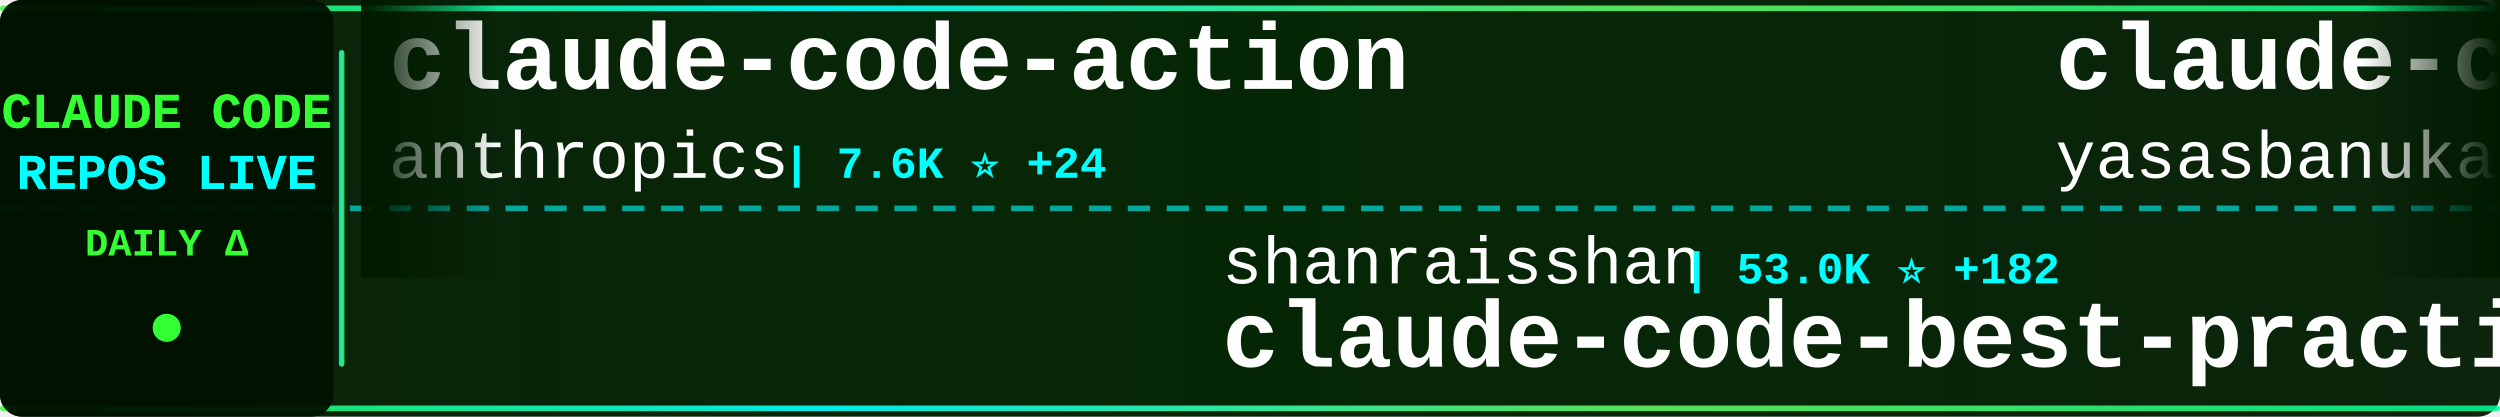
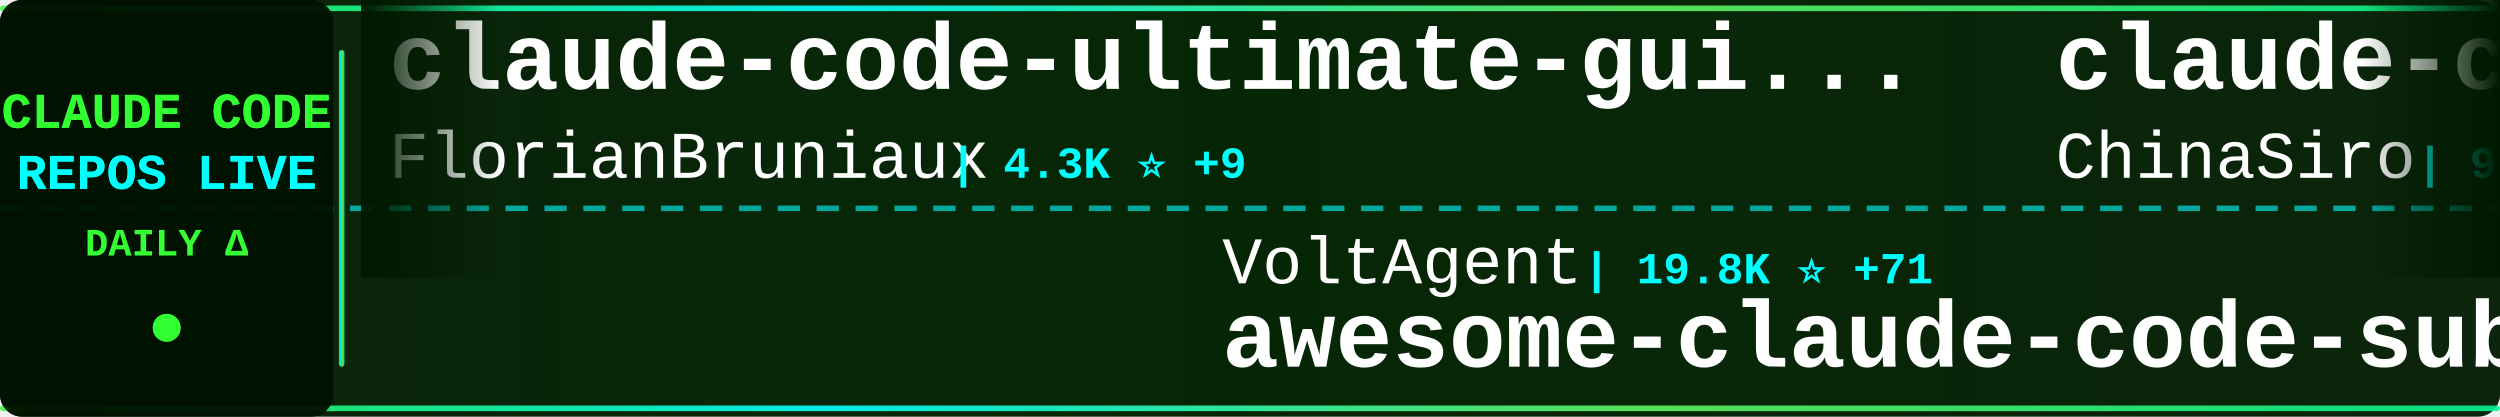
<svg xmlns="http://www.w3.org/2000/svg" width="900" height="150">
  <defs>
    <linearGradient id="tickerBg" x1="0%" y1="0%" x2="100%" y2="0%">
      <stop offset="0%" style="stop-color:#001a00;stop-opacity:0.95" />
      <stop offset="50%" style="stop-color:#002200;stop-opacity:0.98" />
      <stop offset="100%" style="stop-color:#001a00;stop-opacity:0.95" />
    </linearGradient>
    <linearGradient id="borderGrad" x1="0%" y1="0%" x2="100%" y2="0%">
      <stop offset="0%" style="stop-color:#33ff33;stop-opacity:0.85">
        <animate attributeName="stop-opacity" values="0.85;1;0.85" dur="2s" repeatCount="indefinite" />
      </stop>
      <stop offset="33%" style="stop-color:#00ffff;stop-opacity:0.9">
        <animate attributeName="stop-opacity" values="0.9;1;0.9" dur="2.2s" repeatCount="indefinite" />
      </stop>
      <stop offset="66%" style="stop-color:#66ff66;stop-opacity:0.85">
        <animate attributeName="stop-opacity" values="0.85;1;0.85" dur="1.8s" repeatCount="indefinite" />
      </stop>
      <stop offset="100%" style="stop-color:#00ff99;stop-opacity:0.85">
        <animate attributeName="stop-opacity" values="0.85;1;0.85" dur="2s" repeatCount="indefinite" />
      </stop>
    </linearGradient>
    <filter id="textGlow">
      <feGaussianBlur stdDeviation="0.1" result="coloredBlur" />
      <feMerge>
        <feMergeNode in="coloredBlur" />
        <feMergeNode in="SourceGraphic" />
      </feMerge>
    </filter>
    <filter id="metricGlow">
      <feGaussianBlur stdDeviation="0.2" result="coloredBlur" />
      <feMerge>
        <feMergeNode in="coloredBlur" />
        <feMergeNode in="SourceGraphic" />
      </feMerge>
    </filter>
    <linearGradient id="leftFade" x1="0%" y1="0%" x2="100%" y2="0%">
      <stop offset="0%" style="stop-color:#001a00;stop-opacity:1" />
      <stop offset="100%" style="stop-color:#001a00;stop-opacity:0" />
    </linearGradient>
    <linearGradient id="rightFade" x1="0%" y1="0%" x2="100%" y2="0%">
      <stop offset="0%" style="stop-color:#001a00;stop-opacity:0" />
      <stop offset="100%" style="stop-color:#001a00;stop-opacity:1" />
    </linearGradient>
  </defs>
  <rect width="900" height="150" fill="url(#tickerBg)" rx="8" />
  <rect x="0" y="2" width="900" height="2" fill="url(#borderGrad)" rx="1" />
  <rect x="0" y="146" width="900" height="2" fill="url(#borderGrad)" rx="1" />
  <line x1="0" y1="75" x2="900" y2="75" stroke="#00ffff" stroke-width="2" stroke-dasharray="8 6" opacity="0.6" />
  <rect x="0" y="0" width="120" height="150" fill="#001100" opacity="0.95" rx="8" />
  <text x="60" y="46" font-family="'Courier New', monospace" font-size="18" font-weight="bold" fill="#33ff33" text-anchor="middle" filter="url(#textGlow)">
    CLAUDE CODE
  </text>
  <text x="60" y="68" font-family="'Courier New', monospace" font-size="18" font-weight="bold" fill="#00ffff" text-anchor="middle" filter="url(#textGlow)">
    REPOS LIVE
  </text>
  <text x="60" y="92" font-family="'Courier New', monospace" font-size="14" font-weight="bold" fill="#33ff33" text-anchor="middle">
    DAILY Δ
  </text>
  <circle cx="60" cy="118" r="5" fill="#33ff33" filter="url(#metricGlow)">
    <animate attributeName="r" values="4;6;4" dur="1.5s" repeatCount="indefinite" />
    <animate attributeName="opacity" values="0.6;1;0.6" dur="1.5s" repeatCount="indefinite" />
  </circle>
  <rect x="122" y="18" width="2" height="114" fill="url(#borderGrad)" rx="1" />
  <clipPath id="tickerClip">
    <rect x="130" y="0" width="770" height="150" />
  </clipPath>
  <g clip-path="url(#tickerClip)">
    <g id="tickerItems">
      <animateTransform attributeName="transform" attributeType="XML" type="translate" from="0 0" to="-3000 0" dur="54s" repeatCount="indefinite" />
      <g transform="translate(0, 0)">
-         <text x="140" y="32" font-family="'Courier New', monospace" font-size="34" font-weight="bold" fill="#ffffff">claude-code-action</text>
-         <text x="140" y="64" font-family="'Courier New', monospace" font-size="24" font-weight="normal" fill="#ffffff" opacity="1.0">anthropics</text>
-         <text x="282" y="64" font-family="'Courier New', monospace" font-size="16" font-weight="bold" fill="#00ffff"> | 7.6K ⭐ +24</text>
+         <text x="140" y="32" font-family="'Courier New', monospace" font-size="34" font-weight="bold" fill="#ffffff">claude-code-ultimate-gui...</text>
+         <text x="140" y="64" font-family="'Courier New', monospace" font-size="24" font-weight="normal" fill="#ffffff" opacity="1.0">FlorianBruniaux</text>
+         <text x="342" y="64" font-family="'Courier New', monospace" font-size="16" font-weight="bold" fill="#00ffff"> | 4.3K ⭐ +9</text>
      </g>
      <g transform="translate(300, 0)">
-         <text x="140" y="102" font-family="'Courier New', monospace" font-size="24" font-weight="normal" fill="#ffffff" opacity="1.0">shanraisshan</text>
-         <text x="306" y="102" font-family="'Courier New', monospace" font-size="16" font-weight="bold" fill="#00ffff"> | 53.0K ⭐ +182</text>
-         <text x="140" y="132" font-family="'Courier New', monospace" font-size="34" font-weight="bold" fill="#ffffff">claude-code-best-practic...</text>
+         <text x="140" y="102" font-family="'Courier New', monospace" font-size="24" font-weight="normal" fill="#ffffff" opacity="1.0">VoltAgent</text>
+         <text x="270" y="102" font-family="'Courier New', monospace" font-size="16" font-weight="bold" fill="#00ffff"> | 19.8K ⭐ +71</text>
+         <text x="140" y="132" font-family="'Courier New', monospace" font-size="34" font-weight="bold" fill="#ffffff">awesome-claude-code-suba...</text>
      </g>
      <g transform="translate(600, 0)">
-         <text x="140" y="32" font-family="'Courier New', monospace" font-size="34" font-weight="bold" fill="#ffffff">claude-code</text>
-         <text x="140" y="64" font-family="'Courier New', monospace" font-size="24" font-weight="normal" fill="#ffffff" opacity="1.0">yasasbanukaofficial</text>
-         <text x="390" y="64" font-family="'Courier New', monospace" font-size="16" font-weight="bold" fill="#00ffff"> | 3.2K ⭐ +19</text>
+         <text x="140" y="32" font-family="'Courier New', monospace" font-size="34" font-weight="bold" fill="#ffffff">claude-code-sourcemap</text>
+         <text x="140" y="64" font-family="'Courier New', monospace" font-size="24" font-weight="normal" fill="#ffffff" opacity="1.0">ChinaSiro</text>
+         <text x="270" y="64" font-family="'Courier New', monospace" font-size="16" font-weight="bold" fill="#00ffff"> | 9.2K ⭐ +8</text>
      </g>
      <g transform="translate(900, 0)">
-         <text x="140" y="102" font-family="'Courier New', monospace" font-size="24" font-weight="normal" fill="#ffffff" opacity="1.0">rohitg00</text>
-         <text x="258" y="102" font-family="'Courier New', monospace" font-size="16" font-weight="bold" fill="#00ffff"> | 1.7K ⭐ +13</text>
-         <text x="140" y="132" font-family="'Courier New', monospace" font-size="34" font-weight="bold" fill="#ffffff">awesome-claude-code-tool...</text>
+         <text x="140" y="102" font-family="'Courier New', monospace" font-size="24" font-weight="normal" fill="#ffffff" opacity="1.0">chauncygu</text>
+         <text x="270" y="102" font-family="'Courier New', monospace" font-size="16" font-weight="bold" fill="#00ffff"> | 2.4K ⭐ +3</text>
+         <text x="140" y="132" font-family="'Courier New', monospace" font-size="34" font-weight="bold" fill="#ffffff">collection-claude-code-s...</text>
      </g>
      <g transform="translate(1200, 0)">
-         <text x="140" y="32" font-family="'Courier New', monospace" font-size="34" font-weight="bold" fill="#ffffff">claude-code-guide</text>
-         <text x="140" y="64" font-family="'Courier New', monospace" font-size="24" font-weight="normal" fill="#ffffff" opacity="1.0">zebbern</text>
-         <text x="246" y="64" font-family="'Courier New', monospace" font-size="16" font-weight="bold" fill="#00ffff"> | 4.1K ⭐ +1</text>
+         <text x="140" y="32" font-family="'Courier New', monospace" font-size="34" font-weight="bold" fill="#ffffff">oh-my-claudecode</text>
+         <text x="140" y="64" font-family="'Courier New', monospace" font-size="24" font-weight="normal" fill="#ffffff" opacity="1.0">Yeachan-Heo</text>
+         <text x="294" y="64" font-family="'Courier New', monospace" font-size="16" font-weight="bold" fill="#00ffff"> | 33.8K ⭐ +166</text>
      </g>
      <g transform="translate(1500, 0)">
-         <text x="140" y="102" font-family="'Courier New', monospace" font-size="24" font-weight="normal" fill="#ffffff" opacity="1.0">shareAI-lab</text>
-         <text x="294" y="102" font-family="'Courier New', monospace" font-size="16" font-weight="bold" fill="#00ffff"> | 60.4K ⭐ +247</text>
-         <text x="140" y="132" font-family="'Courier New', monospace" font-size="34" font-weight="bold" fill="#ffffff">learn-claude-code</text>
+         <text x="140" y="102" font-family="'Courier New', monospace" font-size="24" font-weight="normal" fill="#ffffff" opacity="1.0">kodu-ai</text>
+         <text x="246" y="102" font-family="'Courier New', monospace" font-size="16" font-weight="bold" fill="#00ffff"> | 5.3K ⭐ +1</text>
+         <text x="140" y="132" font-family="'Courier New', monospace" font-size="34" font-weight="bold" fill="#ffffff">claude-coder</text>
      </g>
      <g transform="translate(1800, 0)">
-         <text x="140" y="32" font-family="'Courier New', monospace" font-size="34" font-weight="bold" fill="#ffffff">claude-code</text>
-         <text x="140" y="64" font-family="'Courier New', monospace" font-size="24" font-weight="normal" fill="#ffffff" opacity="1.0">lowcortisolprogrammer</text>
-         <text x="414" y="64" font-family="'Courier New', monospace" font-size="16" font-weight="bold" fill="#00ffff"> | 172 ⭐</text>
+         <text x="140" y="32" font-family="'Courier New', monospace" font-size="34" font-weight="bold" fill="#ffffff">everything-claude-code</text>
+         <text x="140" y="64" font-family="'Courier New', monospace" font-size="24" font-weight="normal" fill="#ffffff" opacity="1.0">affaan-m</text>
+         <text x="258" y="64" font-family="'Courier New', monospace" font-size="16" font-weight="bold" fill="#00ffff"> | 182.1K ⭐ +899</text>
      </g>
      <g transform="translate(2100, 0)">
-         <text x="140" y="102" font-family="'Courier New', monospace" font-size="24" font-weight="normal" fill="#ffffff" opacity="1.0">JrCx7scC</text>
-         <text x="258" y="102" font-family="'Courier New', monospace" font-size="16" font-weight="bold" fill="#00ffff"> | 367 ⭐</text>
-         <text x="140" y="132" font-family="'Courier New', monospace" font-size="34" font-weight="bold" fill="#ffffff">claude-code-source</text>
+         <text x="140" y="102" font-family="'Courier New', monospace" font-size="24" font-weight="normal" fill="#ffffff" opacity="1.0">VineeTagarwaL-code</text>
+         <text x="378" y="102" font-family="'Courier New', monospace" font-size="16" font-weight="bold" fill="#00ffff"> | 274 ⭐</text>
+         <text x="140" y="132" font-family="'Courier New', monospace" font-size="34" font-weight="bold" fill="#ffffff">claude-code</text>
      </g>
      <g transform="translate(2400, 0)">
-         <text x="140" y="32" font-family="'Courier New', monospace" font-size="34" font-weight="bold" fill="#ffffff">claude-code-spec-workflo...</text>
-         <text x="140" y="64" font-family="'Courier New', monospace" font-size="24" font-weight="normal" fill="#ffffff" opacity="1.0">Pimzino</text>
-         <text x="246" y="64" font-family="'Courier New', monospace" font-size="16" font-weight="bold" fill="#00ffff"> | 3.7K ⭐ +2</text>
+         <text x="140" y="32" font-family="'Courier New', monospace" font-size="34" font-weight="bold" fill="#ffffff">learn-claude-code</text>
+         <text x="140" y="64" font-family="'Courier New', monospace" font-size="24" font-weight="normal" fill="#ffffff" opacity="1.0">shareAI-lab</text>
+         <text x="294" y="64" font-family="'Courier New', monospace" font-size="16" font-weight="bold" fill="#00ffff"> | 60.5K ⭐ +257</text>
      </g>
      <g transform="translate(2700, 0)">
-         <text x="140" y="102" font-family="'Courier New', monospace" font-size="24" font-weight="normal" fill="#ffffff" opacity="1.0">alex000kim</text>
-         <text x="282" y="102" font-family="'Courier New', monospace" font-size="16" font-weight="bold" fill="#00ffff"> | 225 ⭐</text>
-         <text x="140" y="132" font-family="'Courier New', monospace" font-size="34" font-weight="bold" fill="#ffffff">claude-code</text>
+         <text x="140" y="102" font-family="'Courier New', monospace" font-size="24" font-weight="normal" fill="#ffffff" opacity="1.0">RichardAtCT</text>
+         <text x="294" y="102" font-family="'Courier New', monospace" font-size="16" font-weight="bold" fill="#00ffff"> | 2.6K ⭐ +7</text>
+         <text x="140" y="132" font-family="'Courier New', monospace" font-size="34" font-weight="bold" fill="#ffffff">claude-code-telegram</text>
      </g>
      <g transform="translate(3000, 0)">
-         <text x="140" y="32" font-family="'Courier New', monospace" font-size="34" font-weight="bold" fill="#ffffff">claude-code-action</text>
-         <text x="140" y="64" font-family="'Courier New', monospace" font-size="24" font-weight="normal" fill="#ffffff" opacity="1.0">anthropics</text>
-         <text x="282" y="64" font-family="'Courier New', monospace" font-size="16" font-weight="bold" fill="#00ffff"> | 7.6K ⭐ +24</text>
+         <text x="140" y="32" font-family="'Courier New', monospace" font-size="34" font-weight="bold" fill="#ffffff">claude-code-ultimate-gui...</text>
+         <text x="140" y="64" font-family="'Courier New', monospace" font-size="24" font-weight="normal" fill="#ffffff" opacity="1.0">FlorianBruniaux</text>
+         <text x="342" y="64" font-family="'Courier New', monospace" font-size="16" font-weight="bold" fill="#00ffff"> | 4.3K ⭐ +9</text>
      </g>
      <g transform="translate(3300, 0)">
-         <text x="140" y="102" font-family="'Courier New', monospace" font-size="24" font-weight="normal" fill="#ffffff" opacity="1.0">shanraisshan</text>
-         <text x="306" y="102" font-family="'Courier New', monospace" font-size="16" font-weight="bold" fill="#00ffff"> | 53.0K ⭐ +182</text>
-         <text x="140" y="132" font-family="'Courier New', monospace" font-size="34" font-weight="bold" fill="#ffffff">claude-code-best-practic...</text>
+         <text x="140" y="102" font-family="'Courier New', monospace" font-size="24" font-weight="normal" fill="#ffffff" opacity="1.0">VoltAgent</text>
+         <text x="270" y="102" font-family="'Courier New', monospace" font-size="16" font-weight="bold" fill="#00ffff"> | 19.8K ⭐ +71</text>
+         <text x="140" y="132" font-family="'Courier New', monospace" font-size="34" font-weight="bold" fill="#ffffff">awesome-claude-code-suba...</text>
      </g>
      <g transform="translate(3600, 0)">
-         <text x="140" y="32" font-family="'Courier New', monospace" font-size="34" font-weight="bold" fill="#ffffff">claude-code</text>
-         <text x="140" y="64" font-family="'Courier New', monospace" font-size="24" font-weight="normal" fill="#ffffff" opacity="1.0">yasasbanukaofficial</text>
-         <text x="390" y="64" font-family="'Courier New', monospace" font-size="16" font-weight="bold" fill="#00ffff"> | 3.2K ⭐ +19</text>
+         <text x="140" y="32" font-family="'Courier New', monospace" font-size="34" font-weight="bold" fill="#ffffff">claude-code-sourcemap</text>
+         <text x="140" y="64" font-family="'Courier New', monospace" font-size="24" font-weight="normal" fill="#ffffff" opacity="1.0">ChinaSiro</text>
+         <text x="270" y="64" font-family="'Courier New', monospace" font-size="16" font-weight="bold" fill="#00ffff"> | 9.2K ⭐ +8</text>
      </g>
      <g transform="translate(3900, 0)">
-         <text x="140" y="102" font-family="'Courier New', monospace" font-size="24" font-weight="normal" fill="#ffffff" opacity="1.0">rohitg00</text>
-         <text x="258" y="102" font-family="'Courier New', monospace" font-size="16" font-weight="bold" fill="#00ffff"> | 1.7K ⭐ +13</text>
-         <text x="140" y="132" font-family="'Courier New', monospace" font-size="34" font-weight="bold" fill="#ffffff">awesome-claude-code-tool...</text>
+         <text x="140" y="102" font-family="'Courier New', monospace" font-size="24" font-weight="normal" fill="#ffffff" opacity="1.0">chauncygu</text>
+         <text x="270" y="102" font-family="'Courier New', monospace" font-size="16" font-weight="bold" fill="#00ffff"> | 2.4K ⭐ +3</text>
+         <text x="140" y="132" font-family="'Courier New', monospace" font-size="34" font-weight="bold" fill="#ffffff">collection-claude-code-s...</text>
      </g>
    </g>
  </g>
  <rect x="130" y="0" width="50" height="100" fill="url(#leftFade)" />
  <rect x="850" y="0" width="50" height="100" fill="url(#rightFade)" />
</svg>
